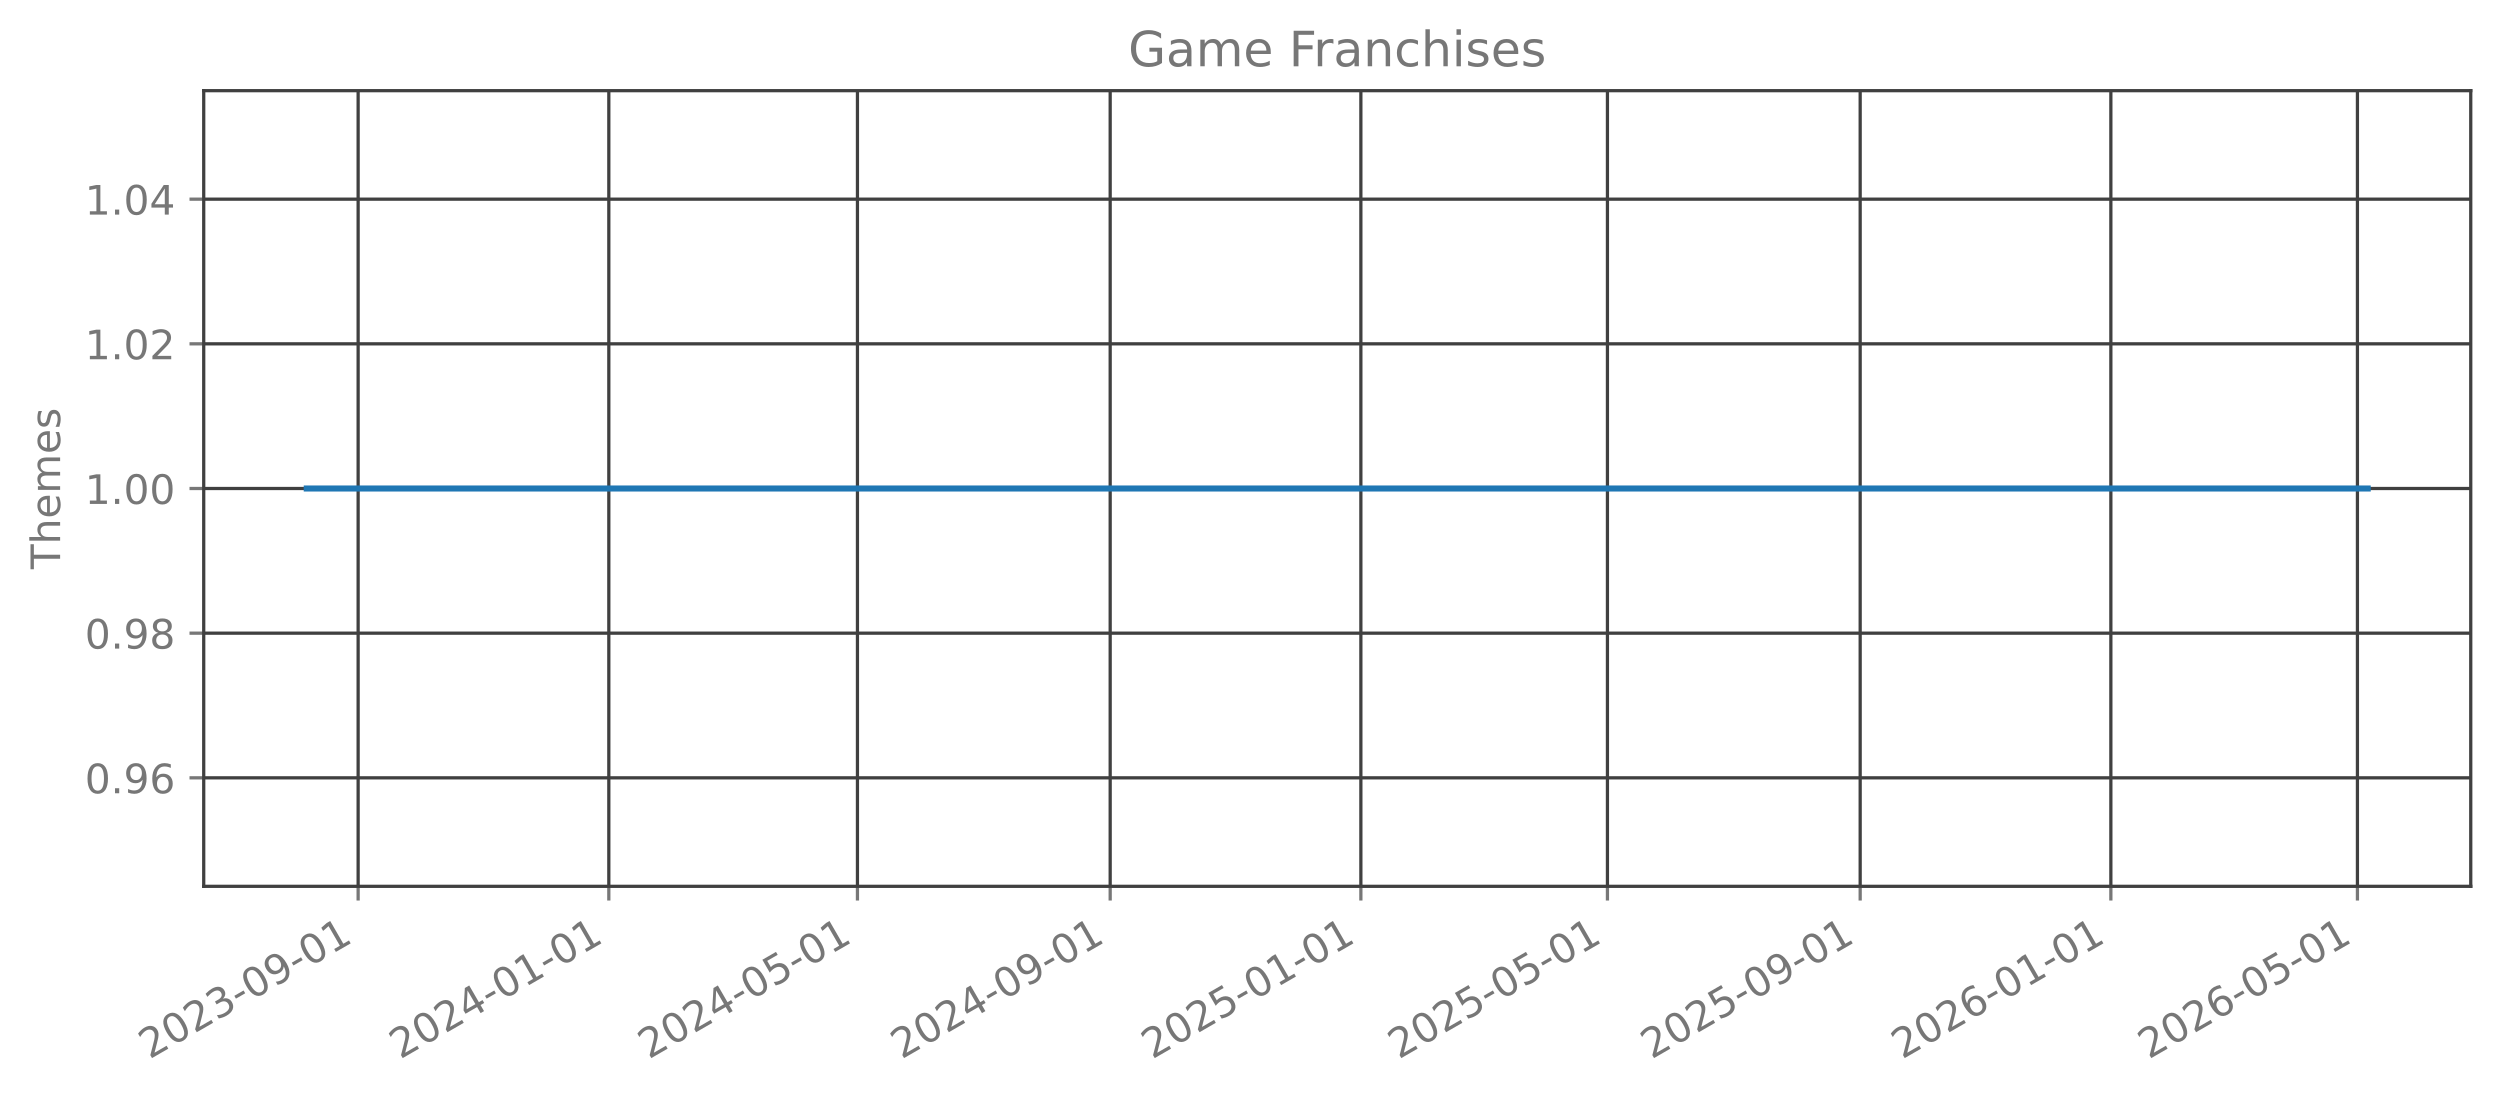
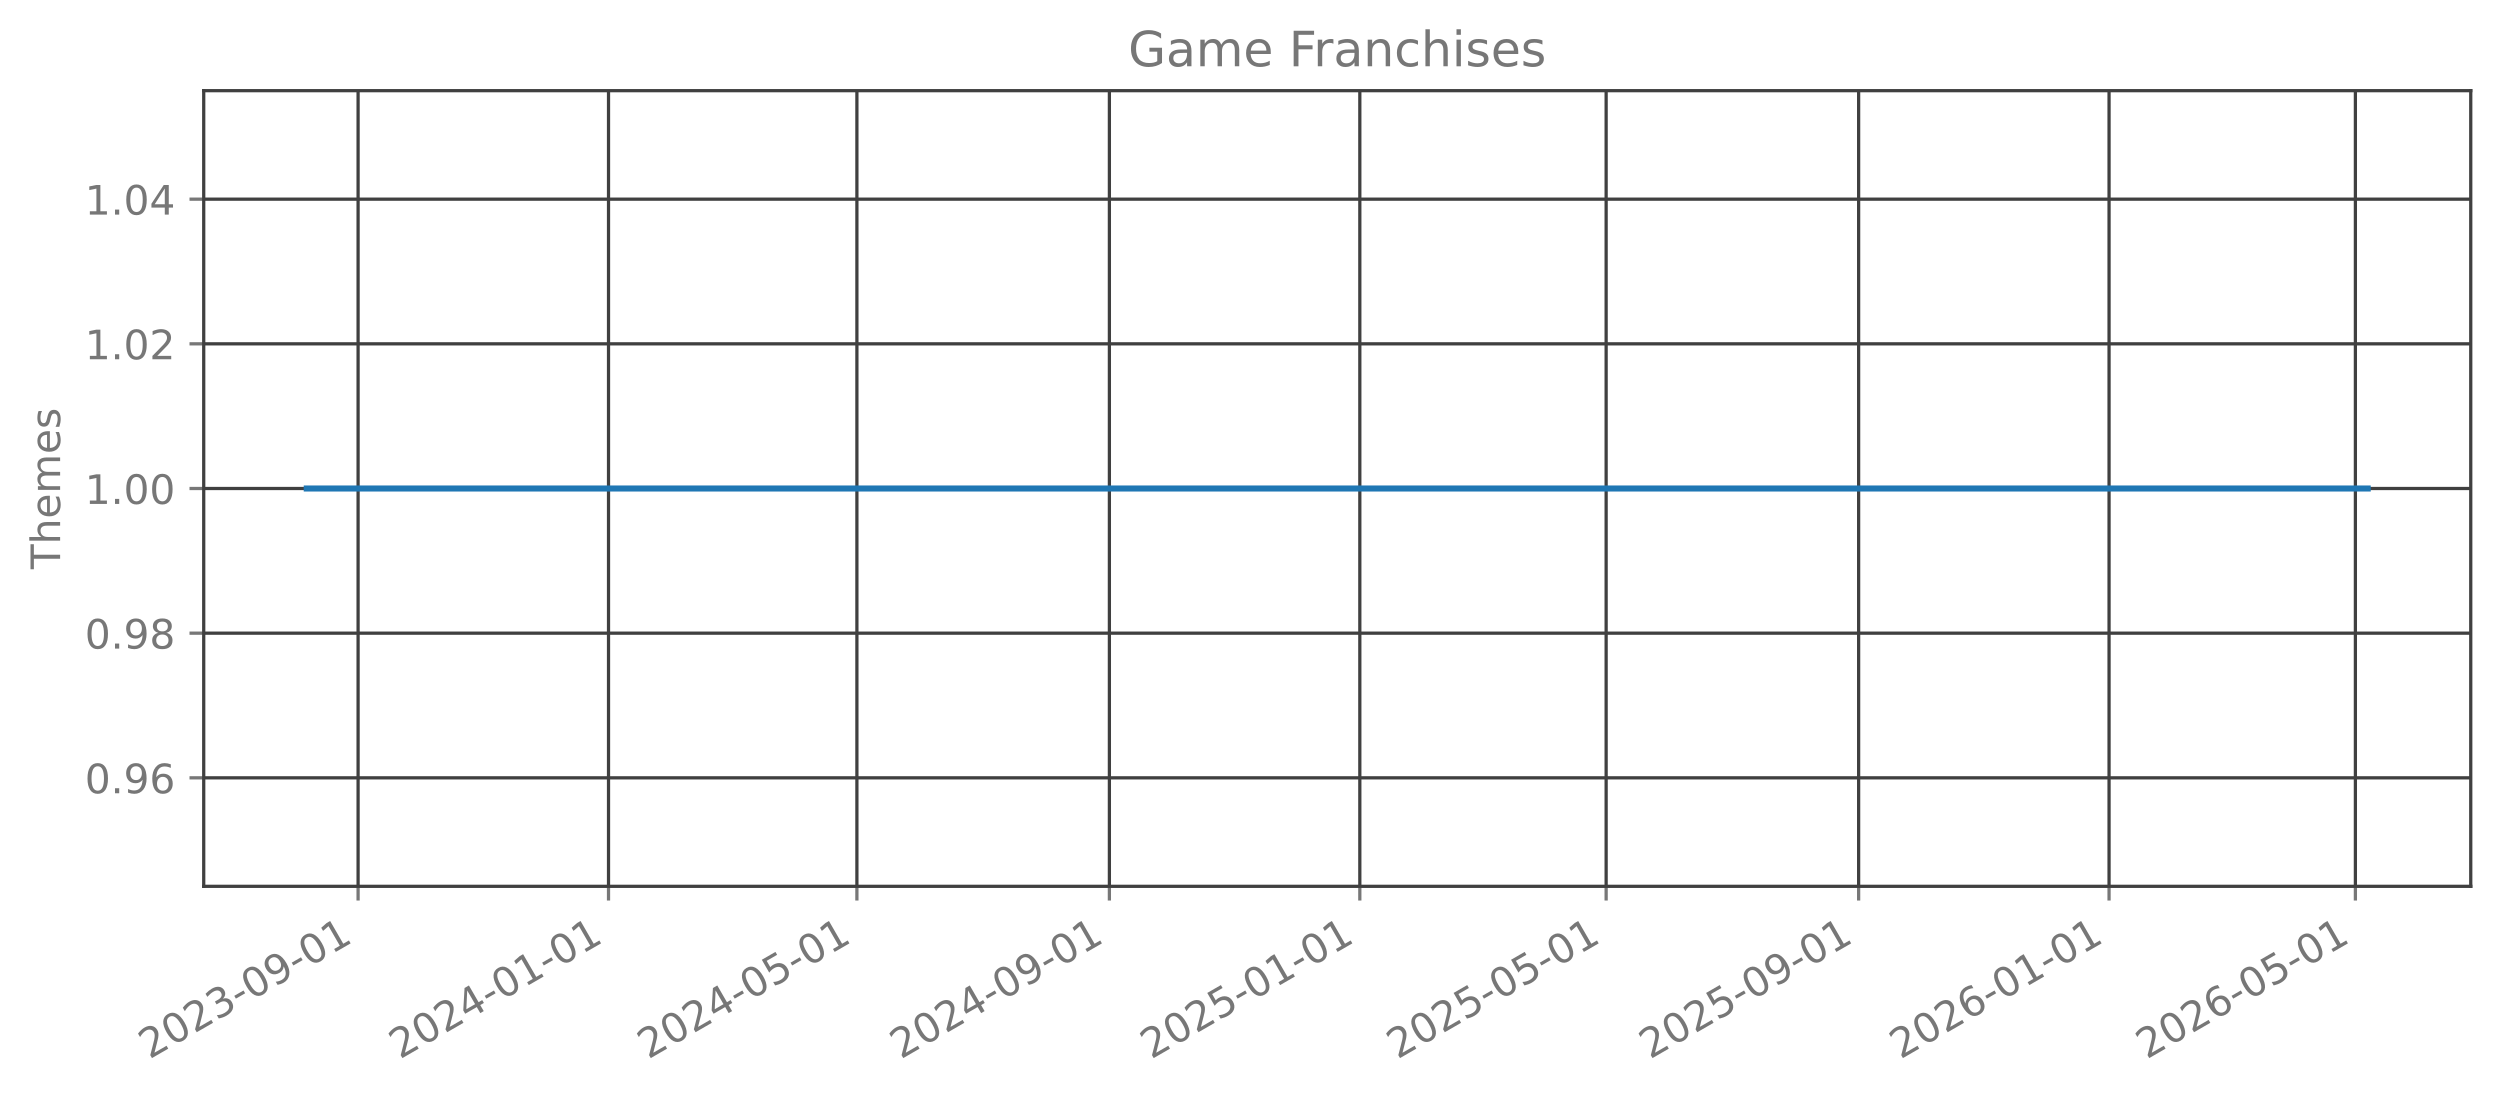
<svg xmlns="http://www.w3.org/2000/svg" xmlns:xlink="http://www.w3.org/1999/xlink" width="615.344pt" height="269.797pt" viewBox="0 0 615.344 269.797" version="1.1">
  <defs>
    <style type="text/css">*{stroke-linejoin: round; stroke-linecap: butt}</style>
  </defs>
  <g id="figure_1">
    <g id="patch_1">
      <path d="M 0 269.797  L 615.344 269.797  L 615.344 0  L 0 0  L 0 269.797  z " style="fill: none; opacity: 0" />
    </g>
    <g id="axes_1">
      <g id="patch_2">
        <path d="M 50.144 218.158  L 608.144 218.158  L 608.144 22.318  L 50.144 22.318  L 50.144 218.158  z " style="fill: none; opacity: 0" />
      </g>
      <g id="matplotlib.axis_1">
        <g id="xtick_1">
          <g id="line2d_1">
-             <path d="M 88.151 218.158  L 88.151 22.318  " clip-path="url(#p5f548fc45e)" style="fill: none; stroke: #404040; stroke-width: 0.8; stroke-linecap: square" />
+             <path d="M 88.139 218.158  L 88.139 22.318  " clip-path="url(#pa439694104)" style="fill: none; stroke: #404040; stroke-width: 0.8; stroke-linecap: square" />
          </g>
          <g id="line2d_2">
            <defs>
-               <path id="mad89ff7f69" d="M 0 0  L 0 3.5  " style="stroke: #777777; stroke-width: 0.8" />
+               <path id="me3bbb0dc80" d="M 0 0  L 0 3.5  " style="stroke: #777777; stroke-width: 0.8" />
            </defs>
            <g>
-               <use xlink:href="#mad89ff7f69" x="88.151" y="218.158" style="fill: #777777; stroke: #777777; stroke-width: 0.8" />
+               <use xlink:href="#me3bbb0dc80" x="88.139" y="218.158" style="fill: #777777; stroke: #777777; stroke-width: 0.8" />
            </g>
          </g>
          <g id="text_1">
-             <g style="fill: #777777" transform="translate(36.78182 260.7964) rotate(-30) scale(0.1 -0.1)">
+             <g style="fill: #777777" transform="translate(36.76923 260.7964) rotate(-30) scale(0.1 -0.1)">
              <defs>
                <path id="DejaVuSans-32" d="M 1228 531  L 3431 531  L 3431 0  L 469 0  L 469 531  Q 828 903 1448 1529  Q 2069 2156 2228 2338  Q 2531 2678 2651 2914  Q 2772 3150 2772 3378  Q 2772 3750 2511 3984  Q 2250 4219 1831 4219  Q 1534 4219 1204 4116  Q 875 4013 500 3803  L 500 4441  Q 881 4594 1212 4672  Q 1544 4750 1819 4750  Q 2544 4750 2975 4387  Q 3406 4025 3406 3419  Q 3406 3131 3298 2873  Q 3191 2616 2906 2266  Q 2828 2175 2409 1742  Q 1991 1309 1228 531  z " transform="scale(0.015625)" />
                <path id="DejaVuSans-30" d="M 2034 4250  Q 1547 4250 1301 3770  Q 1056 3291 1056 2328  Q 1056 1369 1301 889  Q 1547 409 2034 409  Q 2525 409 2770 889  Q 3016 1369 3016 2328  Q 3016 3291 2770 3770  Q 2525 4250 2034 4250  z M 2034 4750  Q 2819 4750 3233 4129  Q 3647 3509 3647 2328  Q 3647 1150 3233 529  Q 2819 -91 2034 -91  Q 1250 -91 836 529  Q 422 1150 422 2328  Q 422 3509 836 4129  Q 1250 4750 2034 4750  z " transform="scale(0.015625)" />
                <path id="DejaVuSans-33" d="M 2597 2516  Q 3050 2419 3304 2112  Q 3559 1806 3559 1356  Q 3559 666 3084 287  Q 2609 -91 1734 -91  Q 1441 -91 1130 -33  Q 819 25 488 141  L 488 750  Q 750 597 1062 519  Q 1375 441 1716 441  Q 2309 441 2620 675  Q 2931 909 2931 1356  Q 2931 1769 2642 2001  Q 2353 2234 1838 2234  L 1294 2234  L 1294 2753  L 1863 2753  Q 2328 2753 2575 2939  Q 2822 3125 2822 3475  Q 2822 3834 2567 4026  Q 2313 4219 1838 4219  Q 1578 4219 1281 4162  Q 984 4106 628 3988  L 628 4550  Q 988 4650 1302 4700  Q 1616 4750 1894 4750  Q 2613 4750 3031 4423  Q 3450 4097 3450 3541  Q 3450 3153 3228 2886  Q 3006 2619 2597 2516  z " transform="scale(0.015625)" />
                <path id="DejaVuSans-2d" d="M 313 2009  L 1997 2009  L 1997 1497  L 313 1497  L 313 2009  z " transform="scale(0.015625)" />
                <path id="DejaVuSans-39" d="M 703 97  L 703 672  Q 941 559 1184 500  Q 1428 441 1663 441  Q 2288 441 2617 861  Q 2947 1281 2994 2138  Q 2813 1869 2534 1725  Q 2256 1581 1919 1581  Q 1219 1581 811 2004  Q 403 2428 403 3163  Q 403 3881 828 4315  Q 1253 4750 1959 4750  Q 2769 4750 3195 4129  Q 3622 3509 3622 2328  Q 3622 1225 3098 567  Q 2575 -91 1691 -91  Q 1453 -91 1209 -44  Q 966 3 703 97  z M 1959 2075  Q 2384 2075 2632 2365  Q 2881 2656 2881 3163  Q 2881 3666 2632 3958  Q 2384 4250 1959 4250  Q 1534 4250 1286 3958  Q 1038 3666 1038 3163  Q 1038 2656 1286 2365  Q 1534 2075 1959 2075  z " transform="scale(0.015625)" />
                <path id="DejaVuSans-31" d="M 794 531  L 1825 531  L 1825 4091  L 703 3866  L 703 4441  L 1819 4666  L 2450 4666  L 2450 531  L 3481 531  L 3481 0  L 794 0  L 794 531  z " transform="scale(0.015625)" />
              </defs>
              <use xlink:href="#DejaVuSans-32" />
              <use xlink:href="#DejaVuSans-30" transform="translate(63.62305 0)" />
              <use xlink:href="#DejaVuSans-32" transform="translate(127.2461 0)" />
              <use xlink:href="#DejaVuSans-33" transform="translate(190.8691 0)" />
              <use xlink:href="#DejaVuSans-2d" transform="translate(254.4922 0)" />
              <use xlink:href="#DejaVuSans-30" transform="translate(290.5762 0)" />
              <use xlink:href="#DejaVuSans-39" transform="translate(354.1992 0)" />
              <use xlink:href="#DejaVuSans-2d" transform="translate(417.8223 0)" />
              <use xlink:href="#DejaVuSans-30" transform="translate(453.9062 0)" />
              <use xlink:href="#DejaVuSans-31" transform="translate(517.5293 0)" />
            </g>
          </g>
        </g>
        <g id="xtick_2">
          <g id="line2d_3">
-             <path d="M 149.853 218.158  L 149.853 22.318  " clip-path="url(#p5f548fc45e)" style="fill: none; stroke: #404040; stroke-width: 0.8; stroke-linecap: square" />
+             <path d="M 149.779 218.158  L 149.779 22.318  " clip-path="url(#pa439694104)" style="fill: none; stroke: #404040; stroke-width: 0.8; stroke-linecap: square" />
          </g>
          <g id="line2d_4">
            <g>
-               <use xlink:href="#mad89ff7f69" x="149.853" y="218.158" style="fill: #777777; stroke: #777777; stroke-width: 0.8" />
+               <use xlink:href="#me3bbb0dc80" x="149.779" y="218.158" style="fill: #777777; stroke: #777777; stroke-width: 0.8" />
            </g>
          </g>
          <g id="text_2">
-             <g style="fill: #777777" transform="translate(98.48399 260.7964) rotate(-30) scale(0.1 -0.1)">
+             <g style="fill: #777777" transform="translate(98.40994 260.7964) rotate(-30) scale(0.1 -0.1)">
              <defs>
                <path id="DejaVuSans-34" d="M 2419 4116  L 825 1625  L 2419 1625  L 2419 4116  z M 2253 4666  L 3047 4666  L 3047 1625  L 3713 1625  L 3713 1100  L 3047 1100  L 3047 0  L 2419 0  L 2419 1100  L 313 1100  L 313 1709  L 2253 4666  z " transform="scale(0.015625)" />
              </defs>
              <use xlink:href="#DejaVuSans-32" />
              <use xlink:href="#DejaVuSans-30" transform="translate(63.62305 0)" />
              <use xlink:href="#DejaVuSans-32" transform="translate(127.2461 0)" />
              <use xlink:href="#DejaVuSans-34" transform="translate(190.8691 0)" />
              <use xlink:href="#DejaVuSans-2d" transform="translate(254.4922 0)" />
              <use xlink:href="#DejaVuSans-30" transform="translate(290.5762 0)" />
              <use xlink:href="#DejaVuSans-31" transform="translate(354.1992 0)" />
              <use xlink:href="#DejaVuSans-2d" transform="translate(417.8223 0)" />
              <use xlink:href="#DejaVuSans-30" transform="translate(453.9062 0)" />
              <use xlink:href="#DejaVuSans-31" transform="translate(517.5293 0)" />
            </g>
          </g>
        </g>
        <g id="xtick_3">
          <g id="line2d_5">
-             <path d="M 211.05 218.158  L 211.05 22.318  " clip-path="url(#p5f548fc45e)" style="fill: none; stroke: #404040; stroke-width: 0.8; stroke-linecap: square" />
+             <path d="M 210.915 218.158  L 210.915 22.318  " clip-path="url(#pa439694104)" style="fill: none; stroke: #404040; stroke-width: 0.8; stroke-linecap: square" />
          </g>
          <g id="line2d_6">
            <g>
-               <use xlink:href="#mad89ff7f69" x="211.05" y="218.158" style="fill: #777777; stroke: #777777; stroke-width: 0.8" />
+               <use xlink:href="#me3bbb0dc80" x="210.915" y="218.158" style="fill: #777777; stroke: #777777; stroke-width: 0.8" />
            </g>
          </g>
          <g id="text_3">
-             <g style="fill: #777777" transform="translate(159.6804 260.7964) rotate(-30) scale(0.1 -0.1)">
+             <g style="fill: #777777" transform="translate(159.5454 260.7964) rotate(-30) scale(0.1 -0.1)">
              <defs>
                <path id="DejaVuSans-35" d="M 691 4666  L 3169 4666  L 3169 4134  L 1269 4134  L 1269 2991  Q 1406 3038 1543 3061  Q 1681 3084 1819 3084  Q 2600 3084 3056 2656  Q 3513 2228 3513 1497  Q 3513 744 3044 326  Q 2575 -91 1722 -91  Q 1428 -91 1123 -41  Q 819 9 494 109  L 494 744  Q 775 591 1075 516  Q 1375 441 1709 441  Q 2250 441 2565 725  Q 2881 1009 2881 1497  Q 2881 1984 2565 2268  Q 2250 2553 1709 2553  Q 1456 2553 1204 2497  Q 953 2441 691 2322  L 691 4666  z " transform="scale(0.015625)" />
              </defs>
              <use xlink:href="#DejaVuSans-32" />
              <use xlink:href="#DejaVuSans-30" transform="translate(63.62305 0)" />
              <use xlink:href="#DejaVuSans-32" transform="translate(127.2461 0)" />
              <use xlink:href="#DejaVuSans-34" transform="translate(190.8691 0)" />
              <use xlink:href="#DejaVuSans-2d" transform="translate(254.4922 0)" />
              <use xlink:href="#DejaVuSans-30" transform="translate(290.5762 0)" />
              <use xlink:href="#DejaVuSans-35" transform="translate(354.1992 0)" />
              <use xlink:href="#DejaVuSans-2d" transform="translate(417.8223 0)" />
              <use xlink:href="#DejaVuSans-30" transform="translate(453.9062 0)" />
              <use xlink:href="#DejaVuSans-31" transform="translate(517.5293 0)" />
            </g>
          </g>
        </g>
        <g id="xtick_4">
          <g id="line2d_7">
-             <path d="M 273.258 218.158  L 273.258 22.318  " clip-path="url(#p5f548fc45e)" style="fill: none; stroke: #404040; stroke-width: 0.8; stroke-linecap: square" />
+             <path d="M 273.061 218.158  L 273.061 22.318  " clip-path="url(#pa439694104)" style="fill: none; stroke: #404040; stroke-width: 0.8; stroke-linecap: square" />
          </g>
          <g id="line2d_8">
            <g>
-               <use xlink:href="#mad89ff7f69" x="273.258" y="218.158" style="fill: #777777; stroke: #777777; stroke-width: 0.8" />
+               <use xlink:href="#me3bbb0dc80" x="273.061" y="218.158" style="fill: #777777; stroke: #777777; stroke-width: 0.8" />
            </g>
          </g>
          <g id="text_4">
-             <g style="fill: #777777" transform="translate(221.8883 260.7964) rotate(-30) scale(0.1 -0.1)">
+             <g style="fill: #777777" transform="translate(221.6914 260.7964) rotate(-30) scale(0.1 -0.1)">
              <use xlink:href="#DejaVuSans-32" />
              <use xlink:href="#DejaVuSans-30" transform="translate(63.62305 0)" />
              <use xlink:href="#DejaVuSans-32" transform="translate(127.2461 0)" />
              <use xlink:href="#DejaVuSans-34" transform="translate(190.8691 0)" />
              <use xlink:href="#DejaVuSans-2d" transform="translate(254.4922 0)" />
              <use xlink:href="#DejaVuSans-30" transform="translate(290.5762 0)" />
              <use xlink:href="#DejaVuSans-39" transform="translate(354.1992 0)" />
              <use xlink:href="#DejaVuSans-2d" transform="translate(417.8223 0)" />
              <use xlink:href="#DejaVuSans-30" transform="translate(453.9062 0)" />
              <use xlink:href="#DejaVuSans-31" transform="translate(517.5293 0)" />
            </g>
          </g>
        </g>
        <g id="xtick_5">
          <g id="line2d_9">
-             <path d="M 334.96 218.158  L 334.96 22.318  " clip-path="url(#p5f548fc45e)" style="fill: none; stroke: #404040; stroke-width: 0.8; stroke-linecap: square" />
+             <path d="M 334.702 218.158  L 334.702 22.318  " clip-path="url(#pa439694104)" style="fill: none; stroke: #404040; stroke-width: 0.8; stroke-linecap: square" />
          </g>
          <g id="line2d_10">
            <g>
-               <use xlink:href="#mad89ff7f69" x="334.96" y="218.158" style="fill: #777777; stroke: #777777; stroke-width: 0.8" />
+               <use xlink:href="#me3bbb0dc80" x="334.702" y="218.158" style="fill: #777777; stroke: #777777; stroke-width: 0.8" />
            </g>
          </g>
          <g id="text_5">
-             <g style="fill: #777777" transform="translate(283.5905 260.7964) rotate(-30) scale(0.1 -0.1)">
+             <g style="fill: #777777" transform="translate(283.3321 260.7964) rotate(-30) scale(0.1 -0.1)">
              <use xlink:href="#DejaVuSans-32" />
              <use xlink:href="#DejaVuSans-30" transform="translate(63.62305 0)" />
              <use xlink:href="#DejaVuSans-32" transform="translate(127.2461 0)" />
              <use xlink:href="#DejaVuSans-35" transform="translate(190.8691 0)" />
              <use xlink:href="#DejaVuSans-2d" transform="translate(254.4922 0)" />
              <use xlink:href="#DejaVuSans-30" transform="translate(290.5762 0)" />
              <use xlink:href="#DejaVuSans-31" transform="translate(354.1992 0)" />
              <use xlink:href="#DejaVuSans-2d" transform="translate(417.8223 0)" />
              <use xlink:href="#DejaVuSans-30" transform="translate(453.9062 0)" />
              <use xlink:href="#DejaVuSans-31" transform="translate(517.5293 0)" />
            </g>
          </g>
        </g>
        <g id="xtick_6">
          <g id="line2d_11">
-             <path d="M 395.651 218.158  L 395.651 22.318  " clip-path="url(#p5f548fc45e)" style="fill: none; stroke: #404040; stroke-width: 0.8; stroke-linecap: square" />
+             <path d="M 395.332 218.158  L 395.332 22.318  " clip-path="url(#pa439694104)" style="fill: none; stroke: #404040; stroke-width: 0.8; stroke-linecap: square" />
          </g>
          <g id="line2d_12">
            <g>
-               <use xlink:href="#mad89ff7f69" x="395.651" y="218.158" style="fill: #777777; stroke: #777777; stroke-width: 0.8" />
+               <use xlink:href="#me3bbb0dc80" x="395.332" y="218.158" style="fill: #777777; stroke: #777777; stroke-width: 0.8" />
            </g>
          </g>
          <g id="text_6">
-             <g style="fill: #777777" transform="translate(344.2811 260.7964) rotate(-30) scale(0.1 -0.1)">
+             <g style="fill: #777777" transform="translate(343.9623 260.7964) rotate(-30) scale(0.1 -0.1)">
              <use xlink:href="#DejaVuSans-32" />
              <use xlink:href="#DejaVuSans-30" transform="translate(63.62305 0)" />
              <use xlink:href="#DejaVuSans-32" transform="translate(127.2461 0)" />
              <use xlink:href="#DejaVuSans-35" transform="translate(190.8691 0)" />
              <use xlink:href="#DejaVuSans-2d" transform="translate(254.4922 0)" />
              <use xlink:href="#DejaVuSans-30" transform="translate(290.5762 0)" />
              <use xlink:href="#DejaVuSans-35" transform="translate(354.1992 0)" />
              <use xlink:href="#DejaVuSans-2d" transform="translate(417.8223 0)" />
              <use xlink:href="#DejaVuSans-30" transform="translate(453.9062 0)" />
              <use xlink:href="#DejaVuSans-31" transform="translate(517.5293 0)" />
            </g>
          </g>
        </g>
        <g id="xtick_7">
          <g id="line2d_13">
-             <path d="M 457.859 218.158  L 457.859 22.318  " clip-path="url(#p5f548fc45e)" style="fill: none; stroke: #404040; stroke-width: 0.8; stroke-linecap: square" />
+             <path d="M 457.478 218.158  L 457.478 22.318  " clip-path="url(#pa439694104)" style="fill: none; stroke: #404040; stroke-width: 0.8; stroke-linecap: square" />
          </g>
          <g id="line2d_14">
            <g>
-               <use xlink:href="#mad89ff7f69" x="457.859" y="218.158" style="fill: #777777; stroke: #777777; stroke-width: 0.8" />
+               <use xlink:href="#me3bbb0dc80" x="457.478" y="218.158" style="fill: #777777; stroke: #777777; stroke-width: 0.8" />
            </g>
          </g>
          <g id="text_7">
-             <g style="fill: #777777" transform="translate(406.4891 260.7964) rotate(-30) scale(0.1 -0.1)">
+             <g style="fill: #777777" transform="translate(406.1082 260.7964) rotate(-30) scale(0.1 -0.1)">
              <use xlink:href="#DejaVuSans-32" />
              <use xlink:href="#DejaVuSans-30" transform="translate(63.62305 0)" />
              <use xlink:href="#DejaVuSans-32" transform="translate(127.2461 0)" />
              <use xlink:href="#DejaVuSans-35" transform="translate(190.8691 0)" />
              <use xlink:href="#DejaVuSans-2d" transform="translate(254.4922 0)" />
              <use xlink:href="#DejaVuSans-30" transform="translate(290.5762 0)" />
              <use xlink:href="#DejaVuSans-39" transform="translate(354.1992 0)" />
              <use xlink:href="#DejaVuSans-2d" transform="translate(417.8223 0)" />
              <use xlink:href="#DejaVuSans-30" transform="translate(453.9062 0)" />
              <use xlink:href="#DejaVuSans-31" transform="translate(517.5293 0)" />
            </g>
          </g>
        </g>
        <g id="xtick_8">
          <g id="line2d_15">
-             <path d="M 519.561 218.158  L 519.561 22.318  " clip-path="url(#p5f548fc45e)" style="fill: none; stroke: #404040; stroke-width: 0.8; stroke-linecap: square" />
+             <path d="M 519.118 218.158  L 519.118 22.318  " clip-path="url(#pa439694104)" style="fill: none; stroke: #404040; stroke-width: 0.8; stroke-linecap: square" />
          </g>
          <g id="line2d_16">
            <g>
-               <use xlink:href="#mad89ff7f69" x="519.561" y="218.158" style="fill: #777777; stroke: #777777; stroke-width: 0.8" />
+               <use xlink:href="#me3bbb0dc80" x="519.118" y="218.158" style="fill: #777777; stroke: #777777; stroke-width: 0.8" />
            </g>
          </g>
          <g id="text_8">
-             <g style="fill: #777777" transform="translate(468.1912 260.7964) rotate(-30) scale(0.1 -0.1)">
+             <g style="fill: #777777" transform="translate(467.7489 260.7964) rotate(-30) scale(0.1 -0.1)">
              <defs>
                <path id="DejaVuSans-36" d="M 2113 2584  Q 1688 2584 1439 2293  Q 1191 2003 1191 1497  Q 1191 994 1439 701  Q 1688 409 2113 409  Q 2538 409 2786 701  Q 3034 994 3034 1497  Q 3034 2003 2786 2293  Q 2538 2584 2113 2584  z M 3366 4563  L 3366 3988  Q 3128 4100 2886 4159  Q 2644 4219 2406 4219  Q 1781 4219 1451 3797  Q 1122 3375 1075 2522  Q 1259 2794 1537 2939  Q 1816 3084 2150 3084  Q 2853 3084 3261 2657  Q 3669 2231 3669 1497  Q 3669 778 3244 343  Q 2819 -91 2113 -91  Q 1303 -91 875 529  Q 447 1150 447 2328  Q 447 3434 972 4092  Q 1497 4750 2381 4750  Q 2619 4750 2861 4703  Q 3103 4656 3366 4563  z " transform="scale(0.015625)" />
              </defs>
              <use xlink:href="#DejaVuSans-32" />
              <use xlink:href="#DejaVuSans-30" transform="translate(63.62305 0)" />
              <use xlink:href="#DejaVuSans-32" transform="translate(127.2461 0)" />
              <use xlink:href="#DejaVuSans-36" transform="translate(190.8691 0)" />
              <use xlink:href="#DejaVuSans-2d" transform="translate(254.4922 0)" />
              <use xlink:href="#DejaVuSans-30" transform="translate(290.5762 0)" />
              <use xlink:href="#DejaVuSans-31" transform="translate(354.1992 0)" />
              <use xlink:href="#DejaVuSans-2d" transform="translate(417.8223 0)" />
              <use xlink:href="#DejaVuSans-30" transform="translate(453.9062 0)" />
              <use xlink:href="#DejaVuSans-31" transform="translate(517.5293 0)" />
            </g>
          </g>
        </g>
        <g id="xtick_9">
          <g id="line2d_17">
-             <path d="M 580.251 218.158  L 580.251 22.318  " clip-path="url(#p5f548fc45e)" style="fill: none; stroke: #404040; stroke-width: 0.8; stroke-linecap: square" />
+             <path d="M 579.749 218.158  L 579.749 22.318  " clip-path="url(#pa439694104)" style="fill: none; stroke: #404040; stroke-width: 0.8; stroke-linecap: square" />
          </g>
          <g id="line2d_18">
            <g>
-               <use xlink:href="#mad89ff7f69" x="580.251" y="218.158" style="fill: #777777; stroke: #777777; stroke-width: 0.8" />
+               <use xlink:href="#me3bbb0dc80" x="579.749" y="218.158" style="fill: #777777; stroke: #777777; stroke-width: 0.8" />
            </g>
          </g>
          <g id="text_9">
-             <g style="fill: #777777" transform="translate(528.8819 260.7964) rotate(-30) scale(0.1 -0.1)">
+             <g style="fill: #777777" transform="translate(528.3792 260.7964) rotate(-30) scale(0.1 -0.1)">
              <use xlink:href="#DejaVuSans-32" />
              <use xlink:href="#DejaVuSans-30" transform="translate(63.62305 0)" />
              <use xlink:href="#DejaVuSans-32" transform="translate(127.2461 0)" />
              <use xlink:href="#DejaVuSans-36" transform="translate(190.8691 0)" />
              <use xlink:href="#DejaVuSans-2d" transform="translate(254.4922 0)" />
              <use xlink:href="#DejaVuSans-30" transform="translate(290.5762 0)" />
              <use xlink:href="#DejaVuSans-35" transform="translate(354.1992 0)" />
              <use xlink:href="#DejaVuSans-2d" transform="translate(417.8223 0)" />
              <use xlink:href="#DejaVuSans-30" transform="translate(453.9062 0)" />
              <use xlink:href="#DejaVuSans-31" transform="translate(517.5293 0)" />
            </g>
          </g>
        </g>
      </g>
      <g id="matplotlib.axis_2">
        <g id="ytick_1">
          <g id="line2d_19">
-             <path d="M 50.144 191.453  L 608.144 191.453  " clip-path="url(#p5f548fc45e)" style="fill: none; stroke: #404040; stroke-width: 0.8; stroke-linecap: square" />
+             <path d="M 50.144 191.453  L 608.144 191.453  " clip-path="url(#pa439694104)" style="fill: none; stroke: #404040; stroke-width: 0.8; stroke-linecap: square" />
          </g>
          <g id="line2d_20">
            <defs>
-               <path id="me3cbbee0f8" d="M 0 0  L -3.5 0  " style="stroke: #777777; stroke-width: 0.8" />
+               <path id="m899c5487f6" d="M 0 0  L -3.5 0  " style="stroke: #777777; stroke-width: 0.8" />
            </defs>
            <g>
-               <use xlink:href="#me3cbbee0f8" x="50.144" y="191.453" style="fill: #777777; stroke: #777777; stroke-width: 0.8" />
+               <use xlink:href="#m899c5487f6" x="50.144" y="191.453" style="fill: #777777; stroke: #777777; stroke-width: 0.8" />
            </g>
          </g>
          <g id="text_10">
            <g style="fill: #777777" transform="translate(20.87813 195.2519) scale(0.1 -0.1)">
              <defs>
                <path id="DejaVuSans-2e" d="M 684 794  L 1344 794  L 1344 0  L 684 0  L 684 794  z " transform="scale(0.015625)" />
              </defs>
              <use xlink:href="#DejaVuSans-30" />
              <use xlink:href="#DejaVuSans-2e" transform="translate(63.62305 0)" />
              <use xlink:href="#DejaVuSans-39" transform="translate(95.41016 0)" />
              <use xlink:href="#DejaVuSans-36" transform="translate(159.0332 0)" />
            </g>
          </g>
        </g>
        <g id="ytick_2">
          <g id="line2d_21">
-             <path d="M 50.144 155.845  L 608.144 155.845  " clip-path="url(#p5f548fc45e)" style="fill: none; stroke: #404040; stroke-width: 0.8; stroke-linecap: square" />
+             <path d="M 50.144 155.845  L 608.144 155.845  " clip-path="url(#pa439694104)" style="fill: none; stroke: #404040; stroke-width: 0.8; stroke-linecap: square" />
          </g>
          <g id="line2d_22">
            <g>
-               <use xlink:href="#me3cbbee0f8" x="50.144" y="155.845" style="fill: #777777; stroke: #777777; stroke-width: 0.8" />
+               <use xlink:href="#m899c5487f6" x="50.144" y="155.845" style="fill: #777777; stroke: #777777; stroke-width: 0.8" />
            </g>
          </g>
          <g id="text_11">
            <g style="fill: #777777" transform="translate(20.87813 159.6446) scale(0.1 -0.1)">
              <defs>
                <path id="DejaVuSans-38" d="M 2034 2216  Q 1584 2216 1326 1975  Q 1069 1734 1069 1313  Q 1069 891 1326 650  Q 1584 409 2034 409  Q 2484 409 2743 651  Q 3003 894 3003 1313  Q 3003 1734 2745 1975  Q 2488 2216 2034 2216  z M 1403 2484  Q 997 2584 770 2862  Q 544 3141 544 3541  Q 544 4100 942 4425  Q 1341 4750 2034 4750  Q 2731 4750 3128 4425  Q 3525 4100 3525 3541  Q 3525 3141 3298 2862  Q 3072 2584 2669 2484  Q 3125 2378 3379 2068  Q 3634 1759 3634 1313  Q 3634 634 3220 271  Q 2806 -91 2034 -91  Q 1263 -91 848 271  Q 434 634 434 1313  Q 434 1759 690 2068  Q 947 2378 1403 2484  z M 1172 3481  Q 1172 3119 1398 2916  Q 1625 2713 2034 2713  Q 2441 2713 2670 2916  Q 2900 3119 2900 3481  Q 2900 3844 2670 4047  Q 2441 4250 2034 4250  Q 1625 4250 1398 4047  Q 1172 3844 1172 3481  z " transform="scale(0.015625)" />
              </defs>
              <use xlink:href="#DejaVuSans-30" />
              <use xlink:href="#DejaVuSans-2e" transform="translate(63.62305 0)" />
              <use xlink:href="#DejaVuSans-39" transform="translate(95.41016 0)" />
              <use xlink:href="#DejaVuSans-38" transform="translate(159.0332 0)" />
            </g>
          </g>
        </g>
        <g id="ytick_3">
          <g id="line2d_23">
-             <path d="M 50.144 120.238  L 608.144 120.238  " clip-path="url(#p5f548fc45e)" style="fill: none; stroke: #404040; stroke-width: 0.8; stroke-linecap: square" />
+             <path d="M 50.144 120.238  L 608.144 120.238  " clip-path="url(#pa439694104)" style="fill: none; stroke: #404040; stroke-width: 0.8; stroke-linecap: square" />
          </g>
          <g id="line2d_24">
            <g>
-               <use xlink:href="#me3cbbee0f8" x="50.144" y="120.238" style="fill: #777777; stroke: #777777; stroke-width: 0.8" />
+               <use xlink:href="#m899c5487f6" x="50.144" y="120.238" style="fill: #777777; stroke: #777777; stroke-width: 0.8" />
            </g>
          </g>
          <g id="text_12">
            <g style="fill: #777777" transform="translate(20.87813 124.0373) scale(0.1 -0.1)">
              <use xlink:href="#DejaVuSans-31" />
              <use xlink:href="#DejaVuSans-2e" transform="translate(63.62305 0)" />
              <use xlink:href="#DejaVuSans-30" transform="translate(95.41016 0)" />
              <use xlink:href="#DejaVuSans-30" transform="translate(159.0332 0)" />
            </g>
          </g>
        </g>
        <g id="ytick_4">
          <g id="line2d_25">
-             <path d="M 50.144 84.631  L 608.144 84.631  " clip-path="url(#p5f548fc45e)" style="fill: none; stroke: #404040; stroke-width: 0.8; stroke-linecap: square" />
+             <path d="M 50.144 84.631  L 608.144 84.631  " clip-path="url(#pa439694104)" style="fill: none; stroke: #404040; stroke-width: 0.8; stroke-linecap: square" />
          </g>
          <g id="line2d_26">
            <g>
-               <use xlink:href="#me3cbbee0f8" x="50.144" y="84.631" style="fill: #777777; stroke: #777777; stroke-width: 0.8" />
+               <use xlink:href="#m899c5487f6" x="50.144" y="84.631" style="fill: #777777; stroke: #777777; stroke-width: 0.8" />
            </g>
          </g>
          <g id="text_13">
            <g style="fill: #777777" transform="translate(20.87813 88.43007) scale(0.1 -0.1)">
              <use xlink:href="#DejaVuSans-31" />
              <use xlink:href="#DejaVuSans-2e" transform="translate(63.62305 0)" />
              <use xlink:href="#DejaVuSans-30" transform="translate(95.41016 0)" />
              <use xlink:href="#DejaVuSans-32" transform="translate(159.0332 0)" />
            </g>
          </g>
        </g>
        <g id="ytick_5">
          <g id="line2d_27">
-             <path d="M 50.144 49.024  L 608.144 49.024  " clip-path="url(#p5f548fc45e)" style="fill: none; stroke: #404040; stroke-width: 0.8; stroke-linecap: square" />
+             <path d="M 50.144 49.024  L 608.144 49.024  " clip-path="url(#pa439694104)" style="fill: none; stroke: #404040; stroke-width: 0.8; stroke-linecap: square" />
          </g>
          <g id="line2d_28">
            <g>
-               <use xlink:href="#me3cbbee0f8" x="50.144" y="49.024" style="fill: #777777; stroke: #777777; stroke-width: 0.8" />
+               <use xlink:href="#m899c5487f6" x="50.144" y="49.024" style="fill: #777777; stroke: #777777; stroke-width: 0.8" />
            </g>
          </g>
          <g id="text_14">
            <g style="fill: #777777" transform="translate(20.87813 52.8228) scale(0.1 -0.1)">
              <use xlink:href="#DejaVuSans-31" />
              <use xlink:href="#DejaVuSans-2e" transform="translate(63.62305 0)" />
              <use xlink:href="#DejaVuSans-30" transform="translate(95.41016 0)" />
              <use xlink:href="#DejaVuSans-34" transform="translate(159.0332 0)" />
            </g>
          </g>
        </g>
        <g id="text_15">
          <g style="fill: #777777" transform="translate(14.79844 140.0889) rotate(-90) scale(0.1 -0.1)">
            <defs>
              <path id="DejaVuSans-54" d="M -19 4666  L 3928 4666  L 3928 4134  L 2272 4134  L 2272 0  L 1638 0  L 1638 4134  L -19 4134  L -19 4666  z " transform="scale(0.015625)" />
              <path id="DejaVuSans-68" d="M 3513 2113  L 3513 0  L 2938 0  L 2938 2094  Q 2938 2591 2744 2837  Q 2550 3084 2163 3084  Q 1697 3084 1428 2787  Q 1159 2491 1159 1978  L 1159 0  L 581 0  L 581 4863  L 1159 4863  L 1159 2956  Q 1366 3272 1645 3428  Q 1925 3584 2291 3584  Q 2894 3584 3203 3211  Q 3513 2838 3513 2113  z " transform="scale(0.015625)" />
              <path id="DejaVuSans-65" d="M 3597 1894  L 3597 1613  L 953 1613  Q 991 1019 1311 708  Q 1631 397 2203 397  Q 2534 397 2845 478  Q 3156 559 3463 722  L 3463 178  Q 3153 47 2828 -22  Q 2503 -91 2169 -91  Q 1331 -91 842 396  Q 353 884 353 1716  Q 353 2575 817 3079  Q 1281 3584 2069 3584  Q 2775 3584 3186 3129  Q 3597 2675 3597 1894  z M 3022 2063  Q 3016 2534 2758 2815  Q 2500 3097 2075 3097  Q 1594 3097 1305 2825  Q 1016 2553 972 2059  L 3022 2063  z " transform="scale(0.015625)" />
              <path id="DejaVuSans-6d" d="M 3328 2828  Q 3544 3216 3844 3400  Q 4144 3584 4550 3584  Q 5097 3584 5394 3201  Q 5691 2819 5691 2113  L 5691 0  L 5113 0  L 5113 2094  Q 5113 2597 4934 2840  Q 4756 3084 4391 3084  Q 3944 3084 3684 2787  Q 3425 2491 3425 1978  L 3425 0  L 2847 0  L 2847 2094  Q 2847 2600 2669 2842  Q 2491 3084 2119 3084  Q 1678 3084 1418 2786  Q 1159 2488 1159 1978  L 1159 0  L 581 0  L 581 3500  L 1159 3500  L 1159 2956  Q 1356 3278 1631 3431  Q 1906 3584 2284 3584  Q 2666 3584 2933 3390  Q 3200 3197 3328 2828  z " transform="scale(0.015625)" />
              <path id="DejaVuSans-73" d="M 2834 3397  L 2834 2853  Q 2591 2978 2328 3040  Q 2066 3103 1784 3103  Q 1356 3103 1142 2972  Q 928 2841 928 2578  Q 928 2378 1081 2264  Q 1234 2150 1697 2047  L 1894 2003  Q 2506 1872 2764 1633  Q 3022 1394 3022 966  Q 3022 478 2636 193  Q 2250 -91 1575 -91  Q 1294 -91 989 -36  Q 684 19 347 128  L 347 722  Q 666 556 975 473  Q 1284 391 1588 391  Q 1994 391 2212 530  Q 2431 669 2431 922  Q 2431 1156 2273 1281  Q 2116 1406 1581 1522  L 1381 1569  Q 847 1681 609 1914  Q 372 2147 372 2553  Q 372 3047 722 3315  Q 1072 3584 1716 3584  Q 2034 3584 2315 3537  Q 2597 3491 2834 3397  z " transform="scale(0.015625)" />
            </defs>
            <use xlink:href="#DejaVuSans-54" />
            <use xlink:href="#DejaVuSans-68" transform="translate(61.08398 0)" />
            <use xlink:href="#DejaVuSans-65" transform="translate(124.4629 0)" />
            <use xlink:href="#DejaVuSans-6d" transform="translate(185.9863 0)" />
            <use xlink:href="#DejaVuSans-65" transform="translate(283.3984 0)" />
            <use xlink:href="#DejaVuSans-73" transform="translate(344.9219 0)" />
          </g>
        </g>
      </g>
      <g id="line2d_29">
-         <path d="M 75.507 120.238  L 582.78 120.238  " clip-path="url(#p5f548fc45e)" style="fill: none; stroke: #1f77b4; stroke-width: 1.5; stroke-linecap: square" />
+         <path d="M 75.507 120.238  L 582.78 120.238  " clip-path="url(#pa439694104)" style="fill: none; stroke: #1f77b4; stroke-width: 1.5; stroke-linecap: square" />
      </g>
      <g id="patch_3">
        <path d="M 50.144 218.158  L 50.144 22.318  " style="fill: none; stroke: #404040; stroke-width: 0.8; stroke-linejoin: miter; stroke-linecap: square" />
      </g>
      <g id="patch_4">
        <path d="M 608.144 218.158  L 608.144 22.318  " style="fill: none; stroke: #404040; stroke-width: 0.8; stroke-linejoin: miter; stroke-linecap: square" />
      </g>
      <g id="patch_5">
        <path d="M 50.144 218.158  L 608.144 218.158  " style="fill: none; stroke: #404040; stroke-width: 0.8; stroke-linejoin: miter; stroke-linecap: square" />
      </g>
      <g id="patch_6">
        <path d="M 50.144 22.318  L 608.144 22.318  " style="fill: none; stroke: #404040; stroke-width: 0.8; stroke-linejoin: miter; stroke-linecap: square" />
      </g>
      <g id="text_16">
        <g style="fill: #777777" transform="translate(277.7013 16.31812) scale(0.12 -0.12)">
          <defs>
            <path id="DejaVuSans-47" d="M 3809 666  L 3809 1919  L 2778 1919  L 2778 2438  L 4434 2438  L 4434 434  Q 4069 175 3628 42  Q 3188 -91 2688 -91  Q 1594 -91 976 548  Q 359 1188 359 2328  Q 359 3472 976 4111  Q 1594 4750 2688 4750  Q 3144 4750 3555 4637  Q 3966 4525 4313 4306  L 4313 3634  Q 3963 3931 3569 4081  Q 3175 4231 2741 4231  Q 1884 4231 1454 3753  Q 1025 3275 1025 2328  Q 1025 1384 1454 906  Q 1884 428 2741 428  Q 3075 428 3337 486  Q 3600 544 3809 666  z " transform="scale(0.015625)" />
            <path id="DejaVuSans-61" d="M 2194 1759  Q 1497 1759 1228 1600  Q 959 1441 959 1056  Q 959 750 1161 570  Q 1363 391 1709 391  Q 2188 391 2477 730  Q 2766 1069 2766 1631  L 2766 1759  L 2194 1759  z M 3341 1997  L 3341 0  L 2766 0  L 2766 531  Q 2569 213 2275 61  Q 1981 -91 1556 -91  Q 1019 -91 701 211  Q 384 513 384 1019  Q 384 1609 779 1909  Q 1175 2209 1959 2209  L 2766 2209  L 2766 2266  Q 2766 2663 2505 2880  Q 2244 3097 1772 3097  Q 1472 3097 1187 3025  Q 903 2953 641 2809  L 641 3341  Q 956 3463 1253 3523  Q 1550 3584 1831 3584  Q 2591 3584 2966 3190  Q 3341 2797 3341 1997  z " transform="scale(0.015625)" />
            <path id="DejaVuSans-20" transform="scale(0.015625)" />
            <path id="DejaVuSans-46" d="M 628 4666  L 3309 4666  L 3309 4134  L 1259 4134  L 1259 2759  L 3109 2759  L 3109 2228  L 1259 2228  L 1259 0  L 628 0  L 628 4666  z " transform="scale(0.015625)" />
            <path id="DejaVuSans-72" d="M 2631 2963  Q 2534 3019 2420 3045  Q 2306 3072 2169 3072  Q 1681 3072 1420 2755  Q 1159 2438 1159 1844  L 1159 0  L 581 0  L 581 3500  L 1159 3500  L 1159 2956  Q 1341 3275 1631 3429  Q 1922 3584 2338 3584  Q 2397 3584 2469 3576  Q 2541 3569 2628 3553  L 2631 2963  z " transform="scale(0.015625)" />
            <path id="DejaVuSans-6e" d="M 3513 2113  L 3513 0  L 2938 0  L 2938 2094  Q 2938 2591 2744 2837  Q 2550 3084 2163 3084  Q 1697 3084 1428 2787  Q 1159 2491 1159 1978  L 1159 0  L 581 0  L 581 3500  L 1159 3500  L 1159 2956  Q 1366 3272 1645 3428  Q 1925 3584 2291 3584  Q 2894 3584 3203 3211  Q 3513 2838 3513 2113  z " transform="scale(0.015625)" />
            <path id="DejaVuSans-63" d="M 3122 3366  L 3122 2828  Q 2878 2963 2633 3030  Q 2388 3097 2138 3097  Q 1578 3097 1268 2742  Q 959 2388 959 1747  Q 959 1106 1268 751  Q 1578 397 2138 397  Q 2388 397 2633 464  Q 2878 531 3122 666  L 3122 134  Q 2881 22 2623 -34  Q 2366 -91 2075 -91  Q 1284 -91 818 406  Q 353 903 353 1747  Q 353 2603 823 3093  Q 1294 3584 2113 3584  Q 2378 3584 2631 3529  Q 2884 3475 3122 3366  z " transform="scale(0.015625)" />
            <path id="DejaVuSans-69" d="M 603 3500  L 1178 3500  L 1178 0  L 603 0  L 603 3500  z M 603 4863  L 1178 4863  L 1178 4134  L 603 4134  L 603 4863  z " transform="scale(0.015625)" />
          </defs>
          <use xlink:href="#DejaVuSans-47" />
          <use xlink:href="#DejaVuSans-61" transform="translate(77.49023 0)" />
          <use xlink:href="#DejaVuSans-6d" transform="translate(138.7695 0)" />
          <use xlink:href="#DejaVuSans-65" transform="translate(236.1816 0)" />
          <use xlink:href="#DejaVuSans-20" transform="translate(297.7051 0)" />
          <use xlink:href="#DejaVuSans-46" transform="translate(329.4922 0)" />
          <use xlink:href="#DejaVuSans-72" transform="translate(379.7617 0)" />
          <use xlink:href="#DejaVuSans-61" transform="translate(420.875 0)" />
          <use xlink:href="#DejaVuSans-6e" transform="translate(482.1543 0)" />
          <use xlink:href="#DejaVuSans-63" transform="translate(545.5332 0)" />
          <use xlink:href="#DejaVuSans-68" transform="translate(600.5137 0)" />
          <use xlink:href="#DejaVuSans-69" transform="translate(663.8926 0)" />
          <use xlink:href="#DejaVuSans-73" transform="translate(691.6758 0)" />
          <use xlink:href="#DejaVuSans-65" transform="translate(743.7754 0)" />
          <use xlink:href="#DejaVuSans-73" transform="translate(805.2988 0)" />
        </g>
      </g>
    </g>
  </g>
  <defs>
-     <clipPath id="p5f548fc45e">
+     <clipPath id="pa439694104">
      <rect x="50.144" y="22.318" width="558" height="195.84" />
    </clipPath>
  </defs>
</svg>
